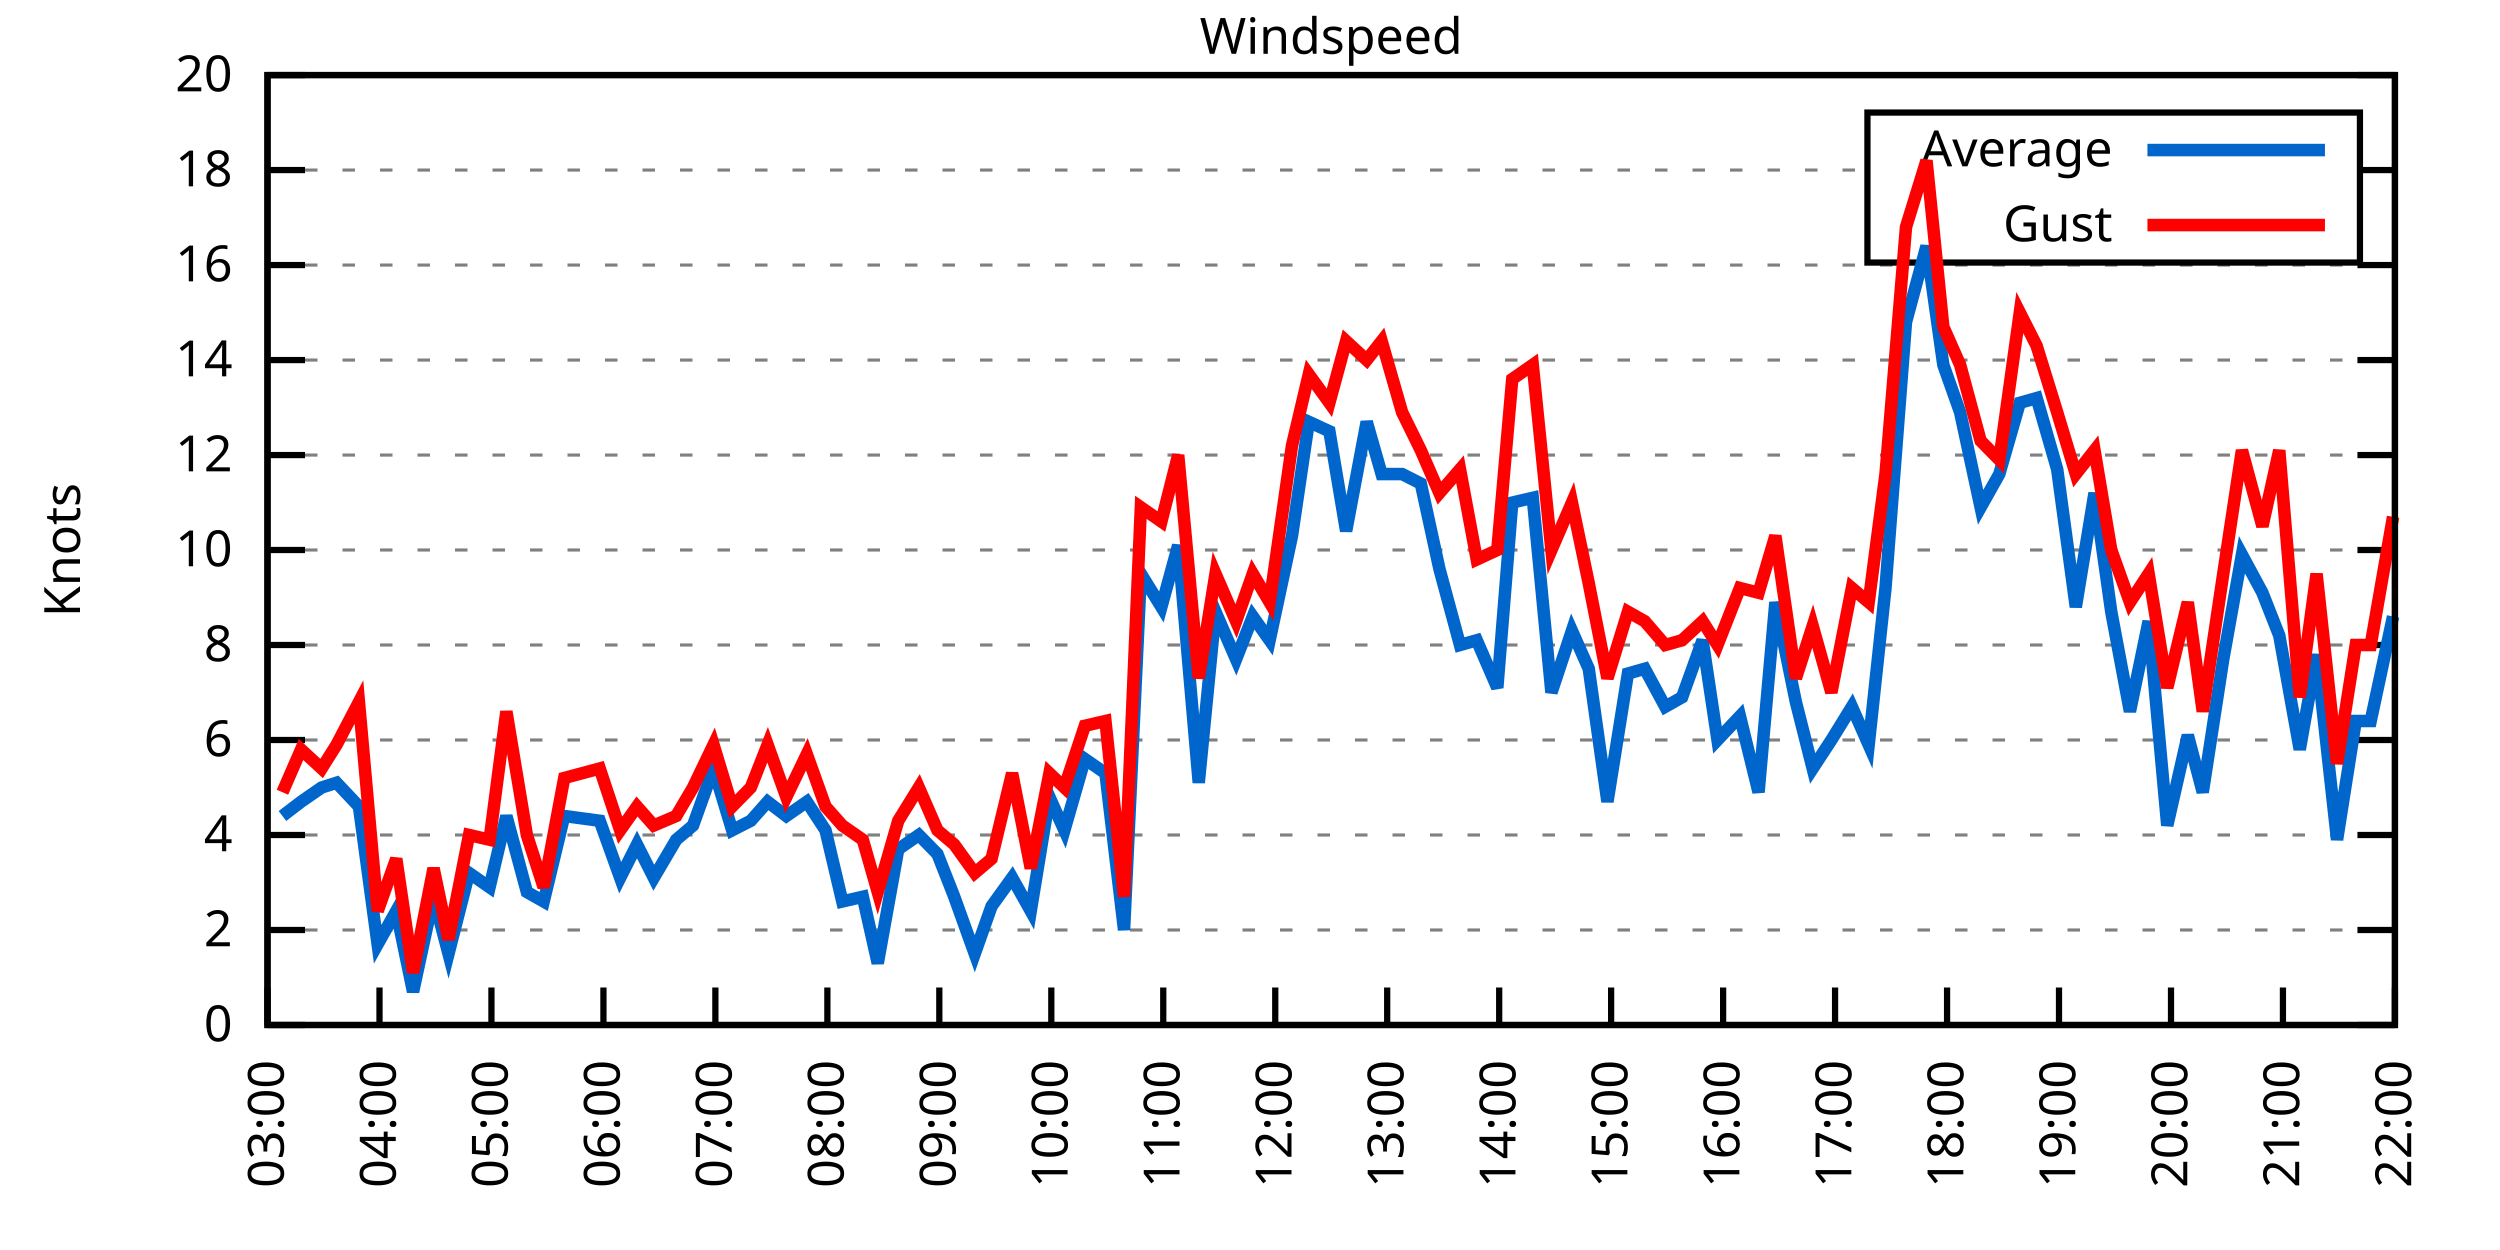
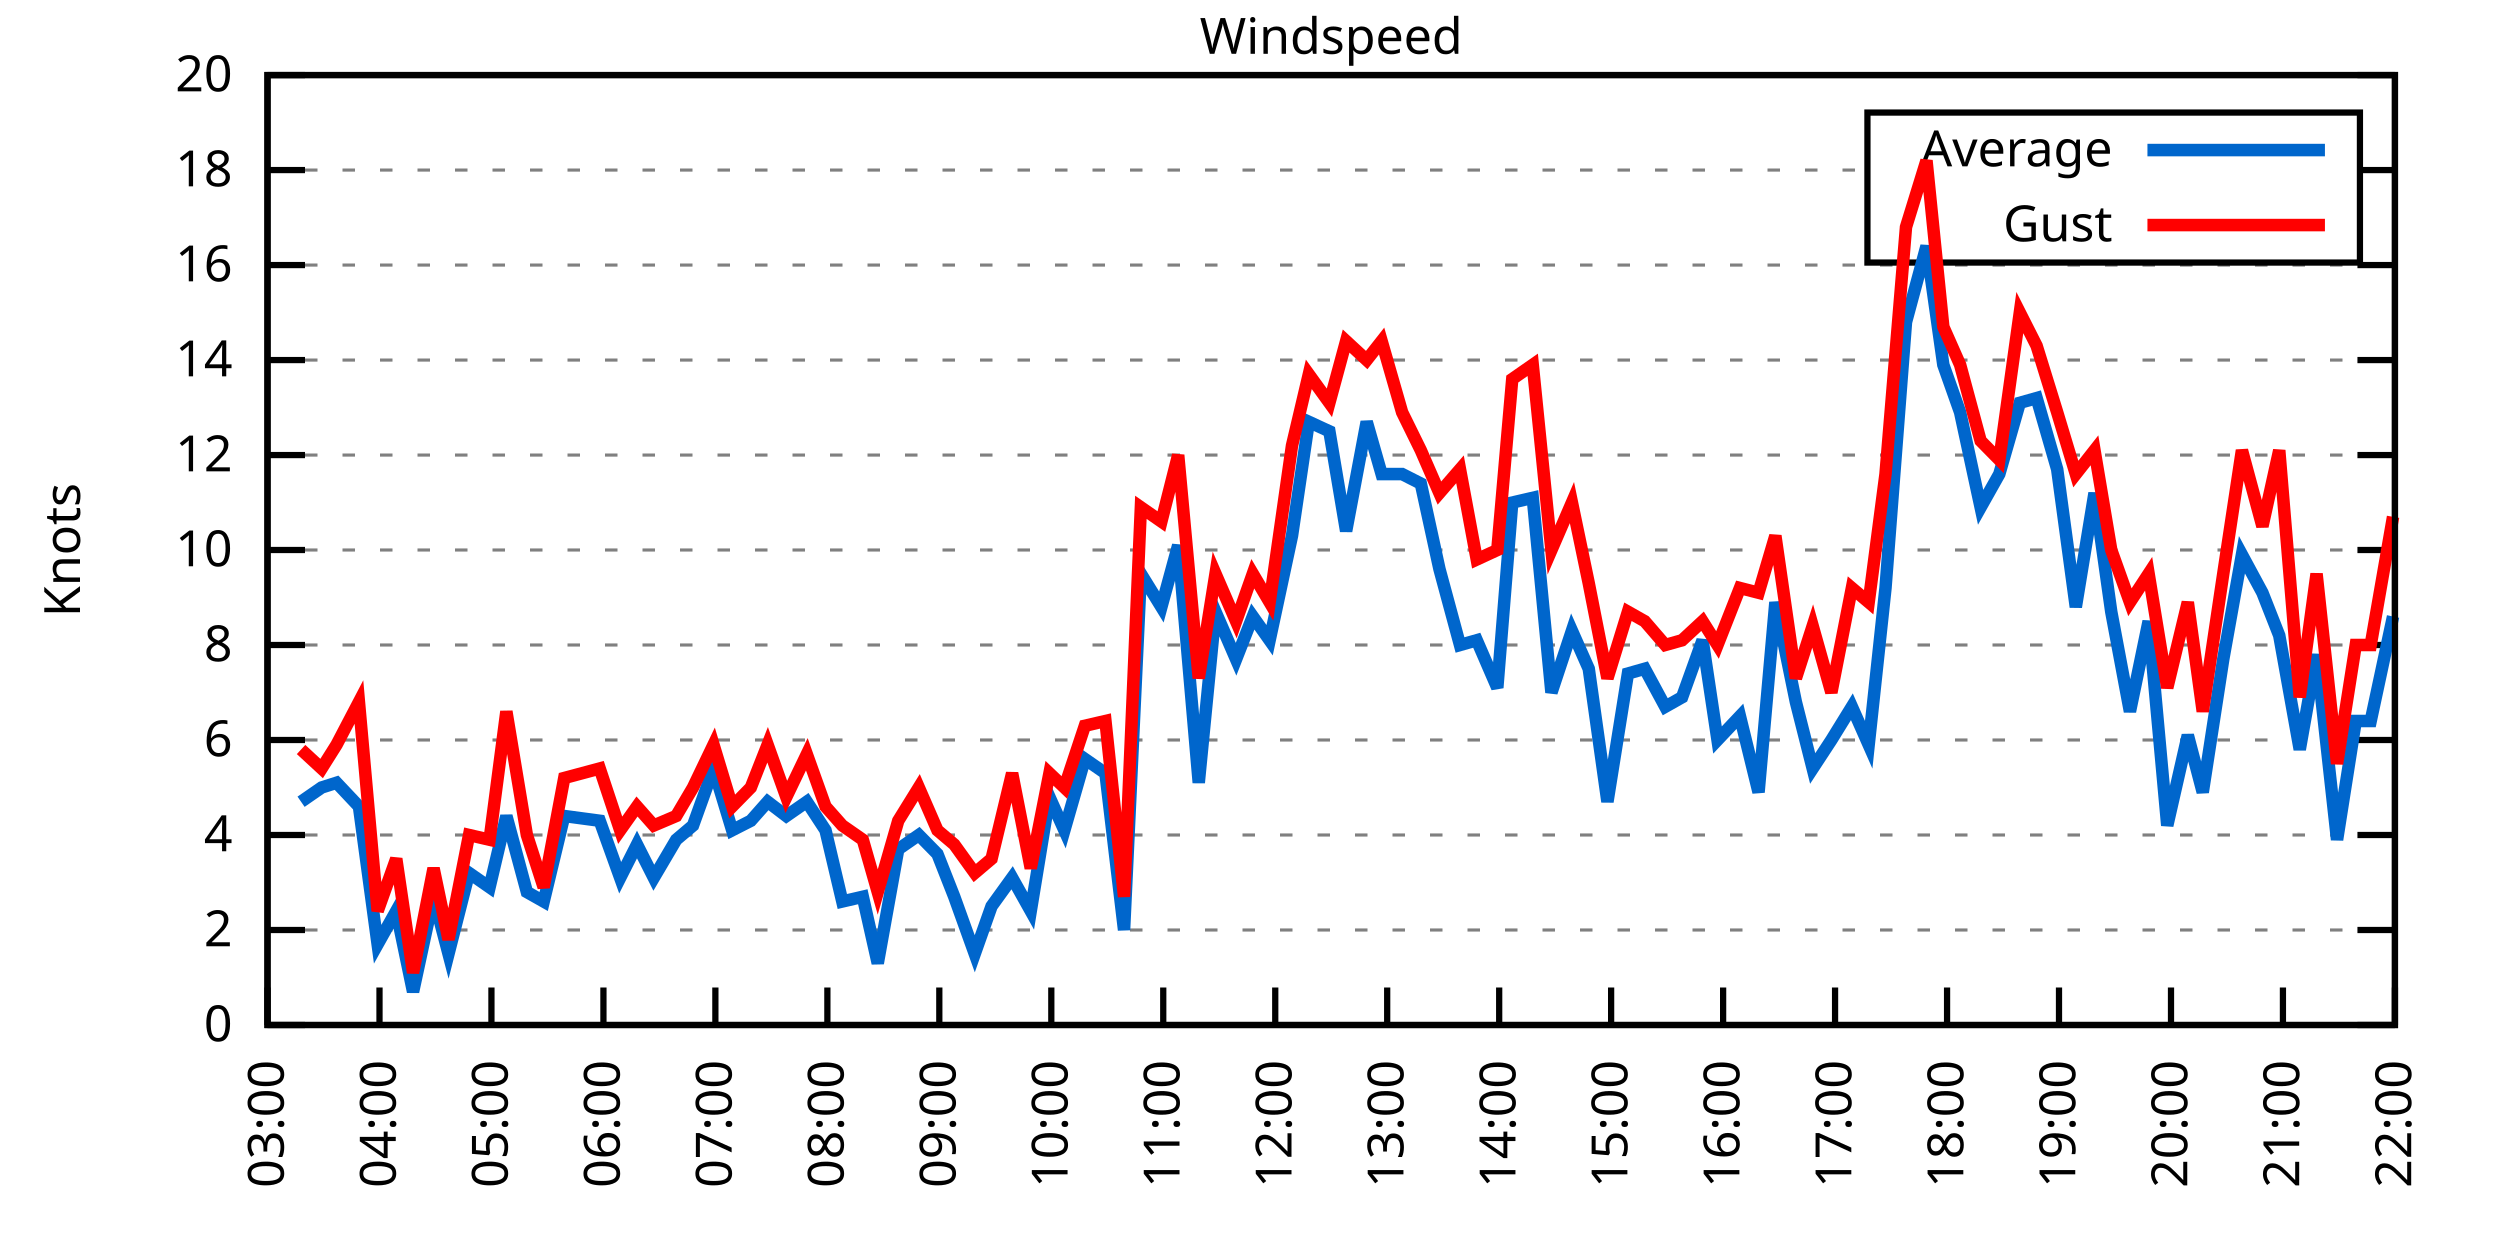
<svg xmlns="http://www.w3.org/2000/svg" xmlns:xlink="http://www.w3.org/1999/xlink" width="400" height="200" viewBox="0 0 400 200">
  <g id="gnuplot_canvas">
    <rect x="0" y="0" width="400" height="200" fill="none" />
    <defs>
      <circle id="gpDot" r="0.5" stroke-width="0.5" stroke="currentColor" />
      <path id="gpPt0" stroke-width="0.333" stroke="currentColor" d="M-1,0 h2 M0,-1 v2" />
      <path id="gpPt1" stroke-width="0.333" stroke="currentColor" d="M-1,-1 L1,1 M1,-1 L-1,1" />
      <path id="gpPt2" stroke-width="0.333" stroke="currentColor" d="M-1,0 L1,0 M0,-1 L0,1 M-1,-1 L1,1 M-1,1 L1,-1" />
      <rect id="gpPt3" stroke-width="0.333" stroke="currentColor" x="-1" y="-1" width="2" height="2" />
      <rect id="gpPt4" stroke-width="0.333" stroke="currentColor" fill="currentColor" x="-1" y="-1" width="2" height="2" />
      <circle id="gpPt5" stroke-width="0.333" stroke="currentColor" cx="0" cy="0" r="1" />
      <use xlink:href="#gpPt5" id="gpPt6" fill="currentColor" stroke="none" />
      <path id="gpPt7" stroke-width="0.333" stroke="currentColor" d="M0,-1.33 L-1.33,0.67 L1.33,0.67 z" />
      <use xlink:href="#gpPt7" id="gpPt8" fill="currentColor" stroke="none" />
      <use xlink:href="#gpPt7" id="gpPt9" stroke="currentColor" transform="rotate(180)" />
      <use xlink:href="#gpPt9" id="gpPt10" fill="currentColor" stroke="none" />
      <use xlink:href="#gpPt3" id="gpPt11" stroke="currentColor" transform="rotate(45)" />
      <use xlink:href="#gpPt11" id="gpPt12" fill="currentColor" stroke="none" />
      <path id="gpPt13" stroke-width="0.333" stroke="currentColor" d="M0,1.330 L1.265,0.411 L0.782,-1.067 L-0.782,-1.076 L-1.265,0.411 z" />
      <use xlink:href="#gpPt13" id="gpPt14" fill="currentColor" stroke="none" />
      <filter id="textbox" filterUnits="objectBoundingBox" x="0" y="0" height="1" width="1">
        <feFlood flood-color="white" flood-opacity="1" result="bgnd" />
        <feComposite in="SourceGraphic" in2="bgnd" operator="atop" />
      </filter>
      <filter id="greybox" filterUnits="objectBoundingBox" x="0" y="0" height="1" width="1">
        <feFlood flood-color="lightgrey" flood-opacity="1" result="grey" />
        <feComposite in="SourceGraphic" in2="grey" operator="atop" />
      </filter>
    </defs>
    <g fill="none" color="white" stroke="currentColor" stroke-width="1.00" stroke-linecap="butt" stroke-linejoin="miter">
</g>
    <g fill="none" color="black" stroke="currentColor" stroke-width="1.00" stroke-linecap="butt" stroke-linejoin="miter">
      <g stroke="none" shape-rendering="crispEdges">
        <polygon fill="rgb(255, 255, 255)" points="42.80,164.00 383.18,164.00 383.18,12.02 42.80,12.02 " />
      </g>
    </g>
    <g fill="none" color="black" stroke="currentColor" stroke-width="1.00" stroke-linecap="butt" stroke-linejoin="miter">
</g>
    <g fill="none" color="black" stroke="black" stroke-width="0.50" stroke-linecap="butt" stroke-linejoin="miter">
</g>
    <g fill="none" color="gray" stroke="currentColor" stroke-width="0.50" stroke-linecap="butt" stroke-linejoin="miter">
      <path stroke="gray" stroke-dasharray="2,4" class="gridline" d="M42.80,164.00 L383.19,164.00  " />
    </g>
    <g fill="none" color="gray" stroke="gray" stroke-width="1.00" stroke-linecap="butt" stroke-linejoin="miter">
</g>
    <g fill="none" color="black" stroke="currentColor" stroke-width="1.00" stroke-linecap="butt" stroke-linejoin="miter">
      <path stroke="black" d="M42.80,164.00 L48.80,164.00 M383.19,164.00 L377.19,164.00  " />
      <g transform="translate(37.20,166.60)" stroke="none" fill="black" font-family="Sans" font-size="8.00" text-anchor="end">
        <text>
          <tspan font-family="Sans"> 0</tspan>
        </text>
      </g>
    </g>
    <g fill="none" color="black" stroke="currentColor" stroke-width="1.00" stroke-linecap="butt" stroke-linejoin="miter">
</g>
    <g fill="none" color="black" stroke="black" stroke-width="0.50" stroke-linecap="butt" stroke-linejoin="miter">
</g>
    <g fill="none" color="gray" stroke="currentColor" stroke-width="0.50" stroke-linecap="butt" stroke-linejoin="miter">
      <path stroke="gray" stroke-dasharray="2,4" class="gridline" d="M42.80,148.80 L383.19,148.80  " />
    </g>
    <g fill="none" color="gray" stroke="gray" stroke-width="1.00" stroke-linecap="butt" stroke-linejoin="miter">
</g>
    <g fill="none" color="black" stroke="currentColor" stroke-width="1.00" stroke-linecap="butt" stroke-linejoin="miter">
      <path stroke="black" d="M42.80,148.80 L48.80,148.80 M383.19,148.80 L377.19,148.80  " />
      <g transform="translate(37.20,151.40)" stroke="none" fill="black" font-family="Sans" font-size="8.00" text-anchor="end">
        <text>
          <tspan font-family="Sans"> 2</tspan>
        </text>
      </g>
    </g>
    <g fill="none" color="black" stroke="currentColor" stroke-width="1.00" stroke-linecap="butt" stroke-linejoin="miter">
</g>
    <g fill="none" color="black" stroke="black" stroke-width="0.50" stroke-linecap="butt" stroke-linejoin="miter">
</g>
    <g fill="none" color="gray" stroke="currentColor" stroke-width="0.50" stroke-linecap="butt" stroke-linejoin="miter">
      <path stroke="gray" stroke-dasharray="2,4" class="gridline" d="M42.80,133.60 L383.19,133.60  " />
    </g>
    <g fill="none" color="gray" stroke="gray" stroke-width="1.00" stroke-linecap="butt" stroke-linejoin="miter">
</g>
    <g fill="none" color="black" stroke="currentColor" stroke-width="1.00" stroke-linecap="butt" stroke-linejoin="miter">
      <path stroke="black" d="M42.80,133.60 L48.80,133.60 M383.19,133.60 L377.19,133.60  " />
      <g transform="translate(37.20,136.20)" stroke="none" fill="black" font-family="Sans" font-size="8.00" text-anchor="end">
        <text>
          <tspan font-family="Sans"> 4</tspan>
        </text>
      </g>
    </g>
    <g fill="none" color="black" stroke="currentColor" stroke-width="1.00" stroke-linecap="butt" stroke-linejoin="miter">
</g>
    <g fill="none" color="black" stroke="black" stroke-width="0.50" stroke-linecap="butt" stroke-linejoin="miter">
</g>
    <g fill="none" color="gray" stroke="currentColor" stroke-width="0.50" stroke-linecap="butt" stroke-linejoin="miter">
      <path stroke="gray" stroke-dasharray="2,4" class="gridline" d="M42.80,118.40 L383.19,118.40  " />
    </g>
    <g fill="none" color="gray" stroke="gray" stroke-width="1.00" stroke-linecap="butt" stroke-linejoin="miter">
</g>
    <g fill="none" color="black" stroke="currentColor" stroke-width="1.00" stroke-linecap="butt" stroke-linejoin="miter">
      <path stroke="black" d="M42.80,118.40 L48.80,118.40 M383.19,118.40 L377.19,118.40  " />
      <g transform="translate(37.20,121.00)" stroke="none" fill="black" font-family="Sans" font-size="8.00" text-anchor="end">
        <text>
          <tspan font-family="Sans"> 6</tspan>
        </text>
      </g>
    </g>
    <g fill="none" color="black" stroke="currentColor" stroke-width="1.00" stroke-linecap="butt" stroke-linejoin="miter">
</g>
    <g fill="none" color="black" stroke="black" stroke-width="0.50" stroke-linecap="butt" stroke-linejoin="miter">
</g>
    <g fill="none" color="gray" stroke="currentColor" stroke-width="0.50" stroke-linecap="butt" stroke-linejoin="miter">
      <path stroke="gray" stroke-dasharray="2,4" class="gridline" d="M42.80,103.20 L383.19,103.20  " />
    </g>
    <g fill="none" color="gray" stroke="gray" stroke-width="1.00" stroke-linecap="butt" stroke-linejoin="miter">
</g>
    <g fill="none" color="black" stroke="currentColor" stroke-width="1.00" stroke-linecap="butt" stroke-linejoin="miter">
      <path stroke="black" d="M42.80,103.20 L48.80,103.20 M383.19,103.20 L377.19,103.20  " />
      <g transform="translate(37.20,105.80)" stroke="none" fill="black" font-family="Sans" font-size="8.00" text-anchor="end">
        <text>
          <tspan font-family="Sans"> 8</tspan>
        </text>
      </g>
    </g>
    <g fill="none" color="black" stroke="currentColor" stroke-width="1.00" stroke-linecap="butt" stroke-linejoin="miter">
</g>
    <g fill="none" color="black" stroke="black" stroke-width="0.50" stroke-linecap="butt" stroke-linejoin="miter">
</g>
    <g fill="none" color="gray" stroke="currentColor" stroke-width="0.50" stroke-linecap="butt" stroke-linejoin="miter">
      <path stroke="gray" stroke-dasharray="2,4" class="gridline" d="M42.80,88.00 L383.19,88.00  " />
    </g>
    <g fill="none" color="gray" stroke="gray" stroke-width="1.00" stroke-linecap="butt" stroke-linejoin="miter">
</g>
    <g fill="none" color="black" stroke="currentColor" stroke-width="1.00" stroke-linecap="butt" stroke-linejoin="miter">
      <path stroke="black" d="M42.80,88.00 L48.80,88.00 M383.19,88.00 L377.19,88.00  " />
      <g transform="translate(37.20,90.60)" stroke="none" fill="black" font-family="Sans" font-size="8.00" text-anchor="end">
        <text>
          <tspan font-family="Sans"> 10</tspan>
        </text>
      </g>
    </g>
    <g fill="none" color="black" stroke="currentColor" stroke-width="1.00" stroke-linecap="butt" stroke-linejoin="miter">
</g>
    <g fill="none" color="black" stroke="black" stroke-width="0.50" stroke-linecap="butt" stroke-linejoin="miter">
</g>
    <g fill="none" color="gray" stroke="currentColor" stroke-width="0.50" stroke-linecap="butt" stroke-linejoin="miter">
      <path stroke="gray" stroke-dasharray="2,4" class="gridline" d="M42.80,72.81 L383.19,72.81  " />
    </g>
    <g fill="none" color="gray" stroke="gray" stroke-width="1.00" stroke-linecap="butt" stroke-linejoin="miter">
</g>
    <g fill="none" color="black" stroke="currentColor" stroke-width="1.00" stroke-linecap="butt" stroke-linejoin="miter">
      <path stroke="black" d="M42.80,72.81 L48.80,72.81 M383.19,72.81 L377.19,72.81  " />
      <g transform="translate(37.20,75.41)" stroke="none" fill="black" font-family="Sans" font-size="8.00" text-anchor="end">
        <text>
          <tspan font-family="Sans"> 12</tspan>
        </text>
      </g>
    </g>
    <g fill="none" color="black" stroke="currentColor" stroke-width="1.00" stroke-linecap="butt" stroke-linejoin="miter">
</g>
    <g fill="none" color="black" stroke="black" stroke-width="0.50" stroke-linecap="butt" stroke-linejoin="miter">
</g>
    <g fill="none" color="gray" stroke="currentColor" stroke-width="0.50" stroke-linecap="butt" stroke-linejoin="miter">
      <path stroke="gray" stroke-dasharray="2,4" class="gridline" d="M42.80,57.61 L383.19,57.61  " />
    </g>
    <g fill="none" color="gray" stroke="gray" stroke-width="1.00" stroke-linecap="butt" stroke-linejoin="miter">
</g>
    <g fill="none" color="black" stroke="currentColor" stroke-width="1.00" stroke-linecap="butt" stroke-linejoin="miter">
      <path stroke="black" d="M42.80,57.61 L48.80,57.61 M383.19,57.61 L377.19,57.61  " />
      <g transform="translate(37.20,60.21)" stroke="none" fill="black" font-family="Sans" font-size="8.00" text-anchor="end">
        <text>
          <tspan font-family="Sans"> 14</tspan>
        </text>
      </g>
    </g>
    <g fill="none" color="black" stroke="currentColor" stroke-width="1.00" stroke-linecap="butt" stroke-linejoin="miter">
</g>
    <g fill="none" color="black" stroke="black" stroke-width="0.50" stroke-linecap="butt" stroke-linejoin="miter">
</g>
    <g fill="none" color="gray" stroke="currentColor" stroke-width="0.50" stroke-linecap="butt" stroke-linejoin="miter">
      <path stroke="gray" stroke-dasharray="2,4" class="gridline" d="M42.80,42.41 L383.19,42.41  " />
    </g>
    <g fill="none" color="gray" stroke="gray" stroke-width="1.00" stroke-linecap="butt" stroke-linejoin="miter">
</g>
    <g fill="none" color="black" stroke="currentColor" stroke-width="1.00" stroke-linecap="butt" stroke-linejoin="miter">
      <path stroke="black" d="M42.80,42.41 L48.80,42.41 M383.19,42.41 L377.19,42.41  " />
      <g transform="translate(37.20,45.01)" stroke="none" fill="black" font-family="Sans" font-size="8.00" text-anchor="end">
        <text>
          <tspan font-family="Sans"> 16</tspan>
        </text>
      </g>
    </g>
    <g fill="none" color="black" stroke="currentColor" stroke-width="1.00" stroke-linecap="butt" stroke-linejoin="miter">
</g>
    <g fill="none" color="black" stroke="black" stroke-width="0.50" stroke-linecap="butt" stroke-linejoin="miter">
</g>
    <g fill="none" color="gray" stroke="currentColor" stroke-width="0.50" stroke-linecap="butt" stroke-linejoin="miter">
      <path stroke="gray" stroke-dasharray="2,4" class="gridline" d="M42.80,27.21 L298.79,27.21 M377.59,27.21 L383.19,27.21  " />
    </g>
    <g fill="none" color="gray" stroke="gray" stroke-width="1.00" stroke-linecap="butt" stroke-linejoin="miter">
</g>
    <g fill="none" color="black" stroke="currentColor" stroke-width="1.00" stroke-linecap="butt" stroke-linejoin="miter">
      <path stroke="black" d="M42.80,27.21 L48.80,27.21 M383.19,27.21 L377.19,27.21  " />
      <g transform="translate(37.20,29.81)" stroke="none" fill="black" font-family="Sans" font-size="8.00" text-anchor="end">
        <text>
          <tspan font-family="Sans"> 18</tspan>
        </text>
      </g>
    </g>
    <g fill="none" color="black" stroke="currentColor" stroke-width="1.00" stroke-linecap="butt" stroke-linejoin="miter">
</g>
    <g fill="none" color="black" stroke="black" stroke-width="0.50" stroke-linecap="butt" stroke-linejoin="miter">
</g>
    <g fill="none" color="gray" stroke="currentColor" stroke-width="0.50" stroke-linecap="butt" stroke-linejoin="miter">
      <path stroke="gray" stroke-dasharray="2,4" class="gridline" d="M42.80,12.01 L383.19,12.01  " />
    </g>
    <g fill="none" color="gray" stroke="gray" stroke-width="1.00" stroke-linecap="butt" stroke-linejoin="miter">
</g>
    <g fill="none" color="black" stroke="currentColor" stroke-width="1.00" stroke-linecap="butt" stroke-linejoin="miter">
      <path stroke="black" d="M42.80,12.01 L48.80,12.01 M383.19,12.01 L377.19,12.01  " />
      <g transform="translate(37.20,14.61)" stroke="none" fill="black" font-family="Sans" font-size="8.00" text-anchor="end">
        <text>
          <tspan font-family="Sans"> 20</tspan>
        </text>
      </g>
    </g>
    <g fill="none" color="black" stroke="currentColor" stroke-width="1.00" stroke-linecap="butt" stroke-linejoin="miter">
      <path stroke="black" d="M42.80,164.00 L42.80,158.00  " />
      <g transform="translate(45.40,169.60) rotate(270.00)" stroke="none" fill="black" font-family="Sans" font-size="8.00" text-anchor="end">
        <text>
          <tspan font-family="Sans">03:00</tspan>
        </text>
      </g>
    </g>
    <g fill="none" color="black" stroke="currentColor" stroke-width="1.00" stroke-linecap="butt" stroke-linejoin="miter">
      <path stroke="black" d="M60.72,164.00 L60.72,158.00  " />
      <g transform="translate(63.32,169.60) rotate(270.00)" stroke="none" fill="black" font-family="Sans" font-size="8.00" text-anchor="end">
        <text>
          <tspan font-family="Sans">04:00</tspan>
        </text>
      </g>
    </g>
    <g fill="none" color="black" stroke="currentColor" stroke-width="1.00" stroke-linecap="butt" stroke-linejoin="miter">
      <path stroke="black" d="M78.63,164.00 L78.63,158.00  " />
      <g transform="translate(81.23,169.60) rotate(270.00)" stroke="none" fill="black" font-family="Sans" font-size="8.00" text-anchor="end">
        <text>
          <tspan font-family="Sans">05:00</tspan>
        </text>
      </g>
    </g>
    <g fill="none" color="black" stroke="currentColor" stroke-width="1.00" stroke-linecap="butt" stroke-linejoin="miter">
      <path stroke="black" d="M96.55,164.00 L96.55,158.00  " />
      <g transform="translate(99.15,169.60) rotate(270.00)" stroke="none" fill="black" font-family="Sans" font-size="8.00" text-anchor="end">
        <text>
          <tspan font-family="Sans">06:00</tspan>
        </text>
      </g>
    </g>
    <g fill="none" color="black" stroke="currentColor" stroke-width="1.00" stroke-linecap="butt" stroke-linejoin="miter">
      <path stroke="black" d="M114.46,164.00 L114.46,158.00  " />
      <g transform="translate(117.06,169.60) rotate(270.00)" stroke="none" fill="black" font-family="Sans" font-size="8.00" text-anchor="end">
        <text>
          <tspan font-family="Sans">07:00</tspan>
        </text>
      </g>
    </g>
    <g fill="none" color="black" stroke="currentColor" stroke-width="1.00" stroke-linecap="butt" stroke-linejoin="miter">
      <path stroke="black" d="M132.38,164.00 L132.38,158.00  " />
      <g transform="translate(134.98,169.60) rotate(270.00)" stroke="none" fill="black" font-family="Sans" font-size="8.00" text-anchor="end">
        <text>
          <tspan font-family="Sans">08:00</tspan>
        </text>
      </g>
    </g>
    <g fill="none" color="black" stroke="currentColor" stroke-width="1.00" stroke-linecap="butt" stroke-linejoin="miter">
      <path stroke="black" d="M150.29,164.00 L150.29,158.00  " />
      <g transform="translate(152.89,169.60) rotate(270.00)" stroke="none" fill="black" font-family="Sans" font-size="8.00" text-anchor="end">
        <text>
          <tspan font-family="Sans">09:00</tspan>
        </text>
      </g>
    </g>
    <g fill="none" color="black" stroke="currentColor" stroke-width="1.00" stroke-linecap="butt" stroke-linejoin="miter">
      <path stroke="black" d="M168.21,164.00 L168.21,158.00  " />
      <g transform="translate(170.81,169.60) rotate(270.00)" stroke="none" fill="black" font-family="Sans" font-size="8.00" text-anchor="end">
        <text>
          <tspan font-family="Sans">10:00</tspan>
        </text>
      </g>
    </g>
    <g fill="none" color="black" stroke="currentColor" stroke-width="1.00" stroke-linecap="butt" stroke-linejoin="miter">
      <path stroke="black" d="M186.12,164.00 L186.12,158.00  " />
      <g transform="translate(188.72,169.60) rotate(270.00)" stroke="none" fill="black" font-family="Sans" font-size="8.00" text-anchor="end">
        <text>
          <tspan font-family="Sans">11:00</tspan>
        </text>
      </g>
    </g>
    <g fill="none" color="black" stroke="currentColor" stroke-width="1.00" stroke-linecap="butt" stroke-linejoin="miter">
      <path stroke="black" d="M204.04,164.00 L204.04,158.00  " />
      <g transform="translate(206.64,169.60) rotate(270.00)" stroke="none" fill="black" font-family="Sans" font-size="8.00" text-anchor="end">
        <text>
          <tspan font-family="Sans">12:00</tspan>
        </text>
      </g>
    </g>
    <g fill="none" color="black" stroke="currentColor" stroke-width="1.00" stroke-linecap="butt" stroke-linejoin="miter">
      <path stroke="black" d="M221.95,164.00 L221.95,158.00  " />
      <g transform="translate(224.55,169.60) rotate(270.00)" stroke="none" fill="black" font-family="Sans" font-size="8.00" text-anchor="end">
        <text>
          <tspan font-family="Sans">13:00</tspan>
        </text>
      </g>
    </g>
    <g fill="none" color="black" stroke="currentColor" stroke-width="1.00" stroke-linecap="butt" stroke-linejoin="miter">
      <path stroke="black" d="M239.87,164.00 L239.87,158.00  " />
      <g transform="translate(242.47,169.60) rotate(270.00)" stroke="none" fill="black" font-family="Sans" font-size="8.00" text-anchor="end">
        <text>
          <tspan font-family="Sans">14:00</tspan>
        </text>
      </g>
    </g>
    <g fill="none" color="black" stroke="currentColor" stroke-width="1.00" stroke-linecap="butt" stroke-linejoin="miter">
      <path stroke="black" d="M257.78,164.00 L257.78,158.00  " />
      <g transform="translate(260.38,169.60) rotate(270.00)" stroke="none" fill="black" font-family="Sans" font-size="8.00" text-anchor="end">
        <text>
          <tspan font-family="Sans">15:00</tspan>
        </text>
      </g>
    </g>
    <g fill="none" color="black" stroke="currentColor" stroke-width="1.00" stroke-linecap="butt" stroke-linejoin="miter">
      <path stroke="black" d="M275.70,164.00 L275.70,158.00  " />
      <g transform="translate(278.30,169.60) rotate(270.00)" stroke="none" fill="black" font-family="Sans" font-size="8.00" text-anchor="end">
        <text>
          <tspan font-family="Sans">16:00</tspan>
        </text>
      </g>
    </g>
    <g fill="none" color="black" stroke="currentColor" stroke-width="1.00" stroke-linecap="butt" stroke-linejoin="miter">
      <path stroke="black" d="M293.61,164.00 L293.61,158.00  " />
      <g transform="translate(296.21,169.60) rotate(270.00)" stroke="none" fill="black" font-family="Sans" font-size="8.00" text-anchor="end">
        <text>
          <tspan font-family="Sans">17:00</tspan>
        </text>
      </g>
    </g>
    <g fill="none" color="black" stroke="currentColor" stroke-width="1.00" stroke-linecap="butt" stroke-linejoin="miter">
      <path stroke="black" d="M311.53,164.00 L311.53,158.00  " />
      <g transform="translate(314.13,169.60) rotate(270.00)" stroke="none" fill="black" font-family="Sans" font-size="8.00" text-anchor="end">
        <text>
          <tspan font-family="Sans">18:00</tspan>
        </text>
      </g>
    </g>
    <g fill="none" color="black" stroke="currentColor" stroke-width="1.00" stroke-linecap="butt" stroke-linejoin="miter">
      <path stroke="black" d="M329.44,164.00 L329.44,158.00  " />
      <g transform="translate(332.04,169.60) rotate(270.00)" stroke="none" fill="black" font-family="Sans" font-size="8.00" text-anchor="end">
        <text>
          <tspan font-family="Sans">19:00</tspan>
        </text>
      </g>
    </g>
    <g fill="none" color="black" stroke="currentColor" stroke-width="1.00" stroke-linecap="butt" stroke-linejoin="miter">
      <path stroke="black" d="M347.36,164.00 L347.36,158.00  " />
      <g transform="translate(349.96,169.60) rotate(270.00)" stroke="none" fill="black" font-family="Sans" font-size="8.00" text-anchor="end">
        <text>
          <tspan font-family="Sans">20:00</tspan>
        </text>
      </g>
    </g>
    <g fill="none" color="black" stroke="currentColor" stroke-width="1.00" stroke-linecap="butt" stroke-linejoin="miter">
      <path stroke="black" d="M365.27,164.00 L365.27,158.00  " />
      <g transform="translate(367.87,169.60) rotate(270.00)" stroke="none" fill="black" font-family="Sans" font-size="8.00" text-anchor="end">
        <text>
          <tspan font-family="Sans">21:00</tspan>
        </text>
      </g>
    </g>
    <g fill="none" color="black" stroke="currentColor" stroke-width="1.00" stroke-linecap="butt" stroke-linejoin="miter">
      <path stroke="black" d="M383.19,164.00 L383.19,158.00  " />
      <g transform="translate(385.79,169.60) rotate(270.00)" stroke="none" fill="black" font-family="Sans" font-size="8.00" text-anchor="end">
        <text>
          <tspan font-family="Sans">22:00</tspan>
        </text>
      </g>
    </g>
    <g fill="none" color="black" stroke="currentColor" stroke-width="1.00" stroke-linecap="butt" stroke-linejoin="miter">
</g>
    <g fill="none" color="black" stroke="currentColor" stroke-width="1.00" stroke-linecap="butt" stroke-linejoin="miter">
      <path stroke="black" d="M42.80,12.01 L42.80,164.00 L383.19,164.00 L383.19,12.01 L42.80,12.01 Z  " />
    </g>
    <g fill="none" color="black" stroke="currentColor" stroke-width="1.00" stroke-linecap="butt" stroke-linejoin="miter">
</g>
    <g fill="none" color="black" stroke="currentColor" stroke-width="1.00" stroke-linecap="butt" stroke-linejoin="miter">
      <path stroke="black" d="M298.79,42.01 L298.79,18.01 L377.59,18.01 L377.59,42.01 L298.79,42.01 Z  " />
    </g>
    <g id="Windspeed_plot_1">
      <g fill="none" color="white" stroke="black" stroke-width="2.00" stroke-linecap="butt" stroke-linejoin="miter">
</g>
      <g fill="none" color="black" stroke="currentColor" stroke-width="2.00" stroke-linecap="butt" stroke-linejoin="miter">
        <g transform="translate(337.99,26.61)" stroke="none" fill="black" font-family="Sans" font-size="8.00" text-anchor="end">
          <text>
            <tspan font-family="Sans">Average</tspan>
          </text>
        </g>
      </g>
      <g fill="none" color="black" stroke="currentColor" stroke-width="2.00" stroke-linecap="butt" stroke-linejoin="miter">
-         <path stroke="rgb(  0, 102, 204)" d="M343.59,24.01 L371.99,24.01 M45.19,130.56 L48.17,128.28 L51.46,126.00 L53.85,125.24 L57.43,129.04 L60.42,151.08   L63.40,145.76 L66.09,158.68 L69.37,143.48 L71.76,152.60 L75.05,139.68 L78.33,141.96 L81.02,130.56 L84.30,142.72   L86.99,144.24 L90.28,130.56 L95.95,131.32 L99.23,140.44 L101.92,135.12 L104.61,140.44 L108.19,134.36 L110.88,132.08   L114.16,122.96 L117.15,132.84 L120.13,131.32 L122.82,128.28 L125.81,130.56 L129.09,128.28 L132.08,132.84 L134.77,144.24   L138.05,143.48 L140.44,154.12 L143.72,135.88 L147.01,133.60 L149.99,136.64 L152.68,143.48 L155.96,152.60 L158.65,145.00   L161.94,140.44 L164.92,145.76 L167.91,127.52 L170.30,132.84 L173.58,121.44 L176.87,123.72 L179.85,148.80 L182.54,91.80   L185.82,97.12 L188.51,87.25 L191.80,125.24 L194.48,97.88 L197.77,105.48 L200.45,98.64 L203.14,102.44 L206.72,85.73   L209.41,67.49 L212.70,69.01 L215.38,84.97 L218.67,67.49 L221.06,75.85 L224.34,75.85 L227.33,77.37 L230.31,91.04   L233.60,103.20 L236.28,102.44 L239.57,110.04 L241.96,80.41 L245.24,79.65 L248.23,110.80 L251.51,100.92 L254.20,107.00   L257.19,128.28 L260.47,107.76 L263.16,107.00 L266.44,113.08 L269.13,111.56 L272.41,102.44 L274.80,118.40 L278.39,114.60   L281.37,126.76 L284.06,96.36 L287.34,112.32 L290.03,122.96 L293.02,118.40 L296.30,113.08 L298.99,119.16 L301.68,94.08   L304.96,51.53 L308.24,39.37 L310.93,58.37 L313.62,65.97 L316.90,81.17 L319.89,75.85 L323.17,64.45 L325.86,63.69   L329.15,75.09 L332.13,97.12 L335.12,78.89 L337.80,97.88 L340.79,113.84 L343.78,99.40 L346.76,132.08 L350.05,117.64   L352.44,126.76 L355.72,105.48 L358.71,88.76 L361.99,94.84 L364.68,101.68 L367.96,119.92 L370.65,104.72 L373.93,134.36   L376.92,115.36 L379.31,115.36 L382.89,98.64  " />
+         <path stroke="rgb(  0, 102, 204)" d="M343.59,24.01 L371.99,24.01 M48.17,128.28 L51.46,126.00 L53.85,125.24 L57.43,129.04 L60.42,151.08 L63.40,145.76   L66.09,158.68 L69.37,143.48 L71.76,152.60 L75.05,139.68 L78.33,141.96 L81.02,130.56 L84.30,142.72 L86.99,144.24   L90.28,130.56 L95.95,131.32 L99.23,140.44 L101.92,135.12 L104.61,140.44 L108.19,134.36 L110.88,132.08 L114.16,122.96   L117.15,132.84 L120.13,131.32 L122.82,128.28 L125.81,130.56 L129.09,128.28 L132.08,132.84 L134.77,144.24 L138.05,143.48   L140.44,154.12 L143.72,135.88 L147.01,133.60 L149.99,136.64 L152.68,143.48 L155.96,152.60 L158.65,145.00 L161.94,140.44   L164.92,145.76 L167.91,127.52 L170.30,132.84 L173.58,121.44 L176.87,123.72 L179.85,148.80 L182.54,91.80 L185.82,97.12   L188.51,87.25 L191.80,125.24 L194.48,97.88 L197.77,105.48 L200.45,98.64 L203.14,102.44 L206.72,85.73 L209.41,67.49   L212.70,69.01 L215.38,84.97 L218.67,67.49 L221.06,75.85 L224.34,75.85 L227.33,77.37 L230.31,91.04 L233.60,103.20   L236.28,102.44 L239.57,110.04 L241.96,80.41 L245.24,79.65 L248.23,110.80 L251.51,100.92 L254.20,107.00 L257.19,128.28   L260.47,107.76 L263.16,107.00 L266.44,113.08 L269.13,111.56 L272.41,102.44 L274.80,118.40 L278.39,114.60 L281.37,126.76   L284.06,96.36 L287.34,112.32 L290.03,122.96 L293.02,118.40 L296.30,113.08 L298.99,119.16 L301.68,94.08 L304.96,51.53   L308.24,39.37 L310.93,58.37 L313.62,65.97 L316.90,81.17 L319.89,75.85 L323.17,64.45 L325.86,63.69 L329.15,75.09   L332.13,97.12 L335.12,78.89 L337.80,97.88 L340.79,113.84 L343.78,99.40 L346.76,132.08 L350.05,117.64 L352.44,126.76   L355.72,105.48 L358.71,88.76 L361.99,94.84 L364.68,101.68 L367.96,119.92 L370.65,104.72 L373.93,134.36 L376.92,115.36   L379.31,115.36 L382.89,98.64  " />
      </g>
    </g>
    <g id="Windspeed_plot_2">
      <g fill="none" color="black" stroke="currentColor" stroke-width="2.00" stroke-linecap="butt" stroke-linejoin="miter">
        <g transform="translate(337.99,38.61)" stroke="none" fill="black" font-family="Sans" font-size="8.00" text-anchor="end">
          <text>
            <tspan font-family="Sans">Gust</tspan>
          </text>
        </g>
      </g>
      <g fill="none" color="black" stroke="currentColor" stroke-width="2.00" stroke-linecap="butt" stroke-linejoin="miter">
-         <path stroke="rgb(255,   0,   0)" d="M343.59,36.01 L371.99,36.01 M45.19,126.76 L48.17,119.92 L51.46,122.96 L53.85,119.16 L57.43,112.32 L60.42,145.76   L63.40,137.40 L66.09,155.64 L69.37,138.92 L71.76,150.32 L75.05,133.60 L78.33,134.36 L81.02,113.84 L84.30,133.60   L86.99,141.96 L90.28,124.48 L95.95,122.96 L99.23,132.84 L101.92,129.04 L104.61,132.08 L108.19,130.56 L110.88,126.00   L114.16,119.16 L117.15,129.04 L120.13,126.00 L122.82,119.16 L125.81,127.52 L129.09,120.68 L132.08,129.04 L134.77,132.08   L138.05,134.36 L140.44,142.72 L143.72,131.32 L147.01,126.00 L149.99,132.84 L152.68,135.12 L155.96,139.68 L158.65,137.40   L161.94,123.72 L164.92,138.92 L167.91,123.72 L170.30,126.00 L173.58,116.12 L176.87,115.36 L179.85,143.48 L182.54,81.17   L185.82,83.45 L188.51,72.81 L191.80,108.52 L194.48,91.80 L197.77,99.40 L200.45,91.80 L203.14,96.36 L206.72,71.29   L209.41,59.89 L212.70,64.45 L215.38,54.57 L218.67,57.61 L221.06,54.57 L224.34,65.97 L227.33,72.05 L230.31,78.89   L233.60,75.09 L236.28,89.52 L239.57,88.00 L241.96,60.65 L245.24,58.37 L248.23,88.00 L251.51,80.41 L254.20,93.32   L257.19,108.52 L260.47,97.88 L263.16,99.40 L266.44,103.20 L269.13,102.44 L272.41,99.40 L274.80,103.20 L278.39,94.08   L281.37,94.84 L284.06,85.73 L287.34,108.52 L290.03,100.16 L293.02,110.80 L296.30,94.08 L298.99,96.36 L301.68,75.85   L304.96,36.33 L308.24,25.69 L310.93,52.29 L313.62,58.37 L316.90,70.53 L319.89,73.57 L323.17,50.01 L325.86,55.33   L329.15,65.97 L332.13,75.85 L335.12,72.05 L337.80,88.00 L340.79,96.36 L343.78,91.80 L346.76,110.04 L350.05,96.36   L352.44,113.84 L355.72,91.80 L358.71,72.05 L361.99,84.21 L364.68,72.05 L367.96,111.56 L370.65,91.80 L373.93,122.20   L376.92,103.20 L379.31,103.20 L382.89,82.69  " />
+         <path stroke="rgb(255,   0,   0)" d="M343.59,36.01 L371.99,36.01 M48.17,119.92 L51.46,122.96 L53.85,119.16 L57.43,112.32 L60.42,145.76 L63.40,137.40   L66.09,155.64 L69.37,138.92 L71.76,150.32 L75.05,133.60 L78.33,134.36 L81.02,113.84 L84.30,133.60 L86.99,141.96   L90.28,124.48 L95.95,122.96 L99.23,132.84 L101.92,129.04 L104.61,132.08 L108.19,130.56 L110.88,126.00 L114.16,119.16   L117.15,129.04 L120.13,126.00 L122.82,119.16 L125.81,127.52 L129.09,120.68 L132.08,129.04 L134.77,132.08 L138.05,134.36   L140.44,142.72 L143.72,131.32 L147.01,126.00 L149.99,132.84 L152.68,135.12 L155.96,139.68 L158.65,137.40 L161.94,123.72   L164.92,138.92 L167.91,123.72 L170.30,126.00 L173.58,116.12 L176.87,115.36 L179.85,143.48 L182.54,81.17 L185.82,83.45   L188.51,72.81 L191.80,108.52 L194.48,91.80 L197.77,99.40 L200.45,91.80 L203.14,96.36 L206.72,71.29 L209.41,59.89   L212.70,64.45 L215.38,54.57 L218.67,57.61 L221.06,54.57 L224.34,65.97 L227.33,72.05 L230.31,78.89 L233.60,75.09   L236.28,89.52 L239.57,88.00 L241.96,60.65 L245.24,58.37 L248.23,88.00 L251.51,80.41 L254.20,93.32 L257.19,108.52   L260.47,97.88 L263.16,99.40 L266.44,103.20 L269.13,102.44 L272.41,99.40 L274.80,103.20 L278.39,94.08 L281.37,94.84   L284.06,85.73 L287.34,108.52 L290.03,100.16 L293.02,110.80 L296.30,94.08 L298.99,96.36 L301.68,75.85 L304.96,36.33   L308.24,25.69 L310.93,52.29 L313.62,58.37 L316.90,70.53 L319.89,73.57 L323.17,50.01 L325.86,55.33 L329.15,65.97   L332.13,75.85 L335.12,72.05 L337.80,88.00 L340.79,96.36 L343.78,91.80 L346.76,110.04 L350.05,96.36 L352.44,113.84   L355.72,91.80 L358.71,72.05 L361.99,84.21 L364.68,72.05 L367.96,111.56 L370.65,91.80 L373.93,122.20 L376.92,103.20   L379.31,103.20 L382.89,82.69  " />
      </g>
    </g>
    <g fill="none" color="black" stroke="currentColor" stroke-width="2.00" stroke-linecap="butt" stroke-linejoin="miter">
</g>
    <g fill="none" color="black" stroke="black" stroke-width="1.00" stroke-linecap="butt" stroke-linejoin="miter">
</g>
    <g fill="none" color="black" stroke="currentColor" stroke-width="1.00" stroke-linecap="butt" stroke-linejoin="miter">
      <path stroke="black" d="M42.80,12.01 L42.80,164.00 L383.19,164.00 L383.19,12.01 L42.80,12.01 Z  " />
      <g transform="translate(12.80,88.01) rotate(270.00)" stroke="none" fill="black" font-family="Sans" font-size="8.00" text-anchor="middle">
        <text>
          <tspan font-family="Sans">Knots</tspan>
        </text>
      </g>
    </g>
    <g fill="none" color="black" stroke="currentColor" stroke-width="1.00" stroke-linecap="butt" stroke-linejoin="miter">
</g>
    <g fill="none" color="black" stroke="currentColor" stroke-width="1.00" stroke-linecap="butt" stroke-linejoin="miter">
      <g transform="translate(212.99,8.61)" stroke="none" fill="black" font-family="Sans" font-size="8.00" text-anchor="middle">
        <text>
          <tspan font-family="Sans">Windspeed</tspan>
        </text>
      </g>
    </g>
    <g fill="none" color="black" stroke="currentColor" stroke-width="1.00" stroke-linecap="butt" stroke-linejoin="miter">
</g>
  </g>
</svg>
